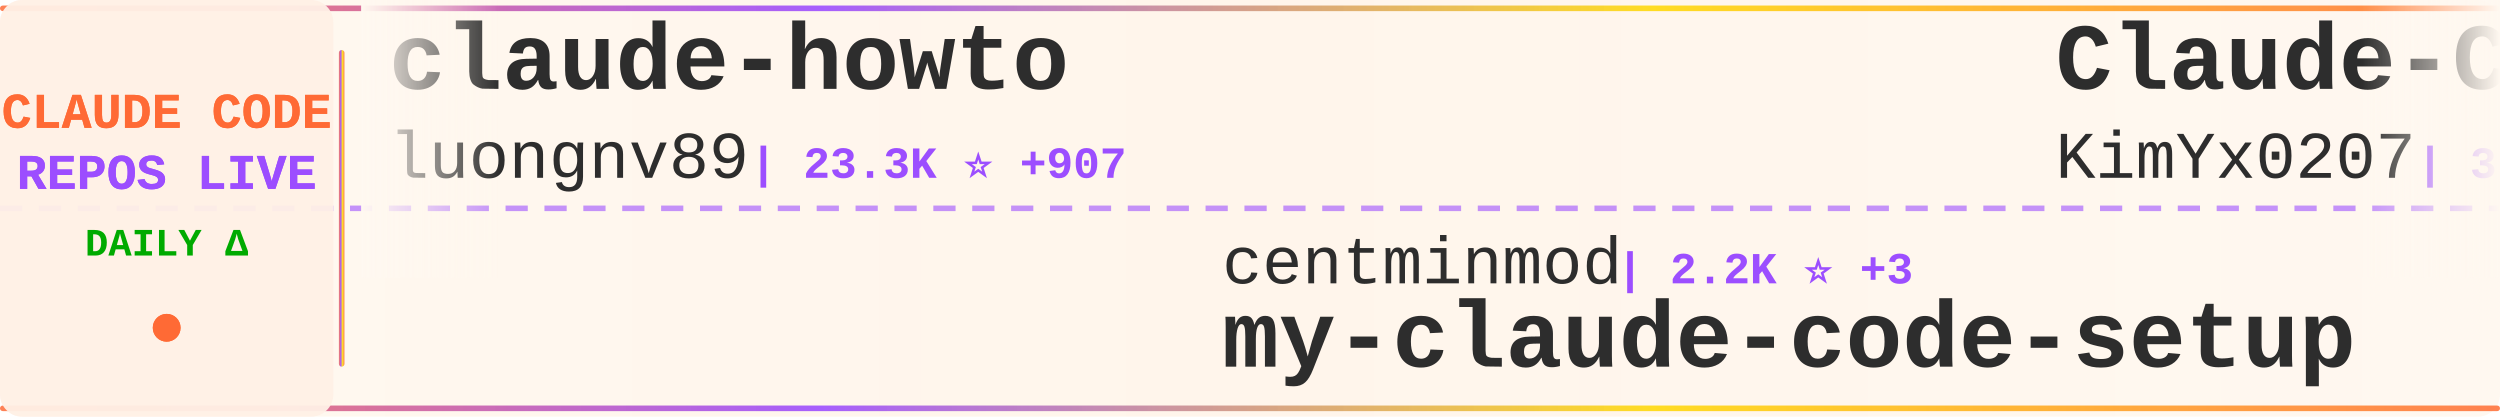
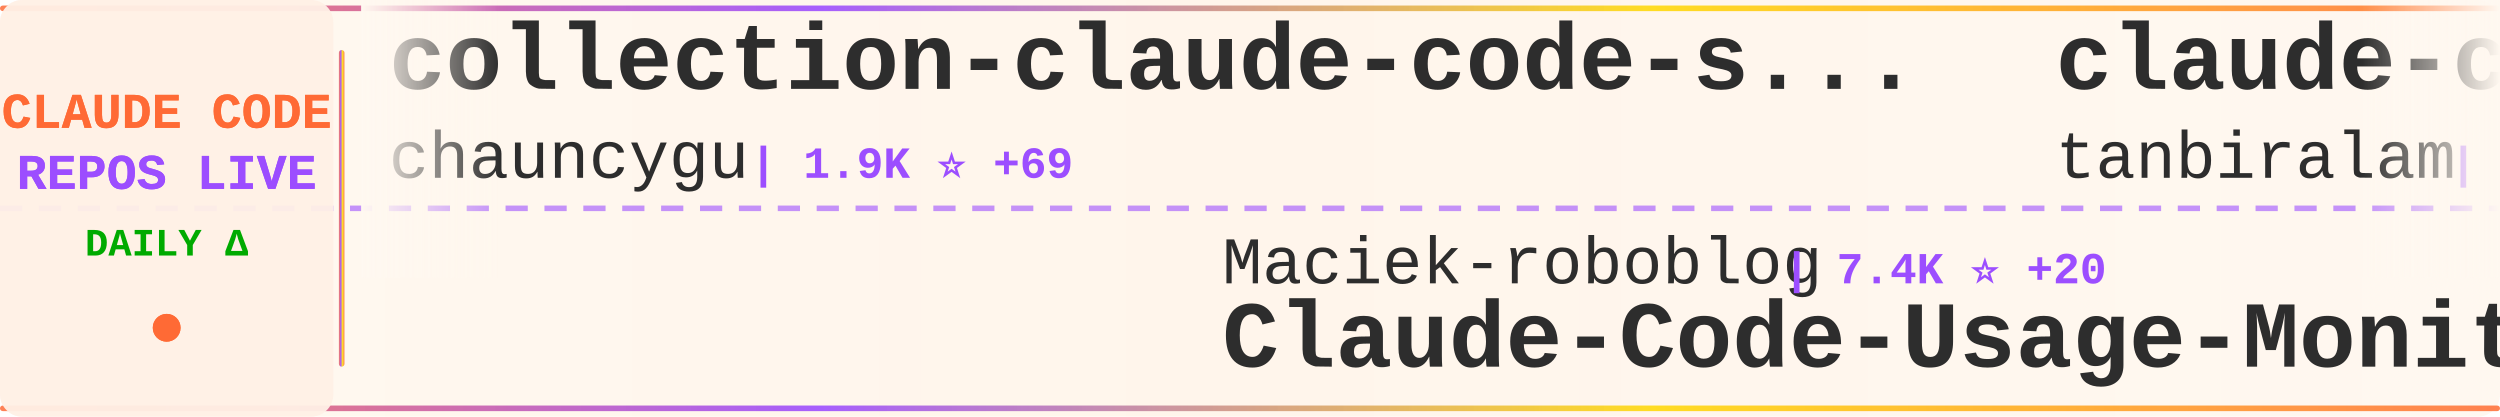
<svg xmlns="http://www.w3.org/2000/svg" width="900" height="150">
  <defs>
    <linearGradient id="tickerBg" x1="0%" y1="0%" x2="100%" y2="0%">
      <stop offset="0%" style="stop-color:#fff8f0;stop-opacity:0.98" />
      <stop offset="50%" style="stop-color:#fff5eb;stop-opacity:1" />
      <stop offset="100%" style="stop-color:#fff8f0;stop-opacity:0.98" />
    </linearGradient>
    <linearGradient id="borderGrad" x1="0%" y1="0%" x2="100%" y2="0%">
      <stop offset="0%" style="stop-color:#FF6B35;stop-opacity:0.85">
        <animate attributeName="stop-opacity" values="0.85;1;0.85" dur="2s" repeatCount="indefinite" />
      </stop>
      <stop offset="33%" style="stop-color:#9C4EFF;stop-opacity:0.9">
        <animate attributeName="stop-opacity" values="0.9;1;0.9" dur="2.2s" repeatCount="indefinite" />
      </stop>
      <stop offset="66%" style="stop-color:#FFD700;stop-opacity:0.85">
        <animate attributeName="stop-opacity" values="0.85;1;0.85" dur="1.8s" repeatCount="indefinite" />
      </stop>
      <stop offset="100%" style="stop-color:#FF6B35;stop-opacity:0.85">
        <animate attributeName="stop-opacity" values="0.85;1;0.85" dur="2s" repeatCount="indefinite" />
      </stop>
    </linearGradient>
    <filter id="textGlow">
      <feGaussianBlur stdDeviation="0.15" result="coloredBlur" />
      <feMerge>
        <feMergeNode in="coloredBlur" />
        <feMergeNode in="SourceGraphic" />
      </feMerge>
    </filter>
    <filter id="metricGlow">
      <feGaussianBlur stdDeviation="0.2" result="coloredBlur" />
      <feMerge>
        <feMergeNode in="coloredBlur" />
        <feMergeNode in="SourceGraphic" />
      </feMerge>
    </filter>
    <linearGradient id="leftFade" x1="0%" y1="0%" x2="100%" y2="0%">
      <stop offset="0%" style="stop-color:#fff8f0;stop-opacity:1" />
      <stop offset="100%" style="stop-color:#fff8f0;stop-opacity:0" />
    </linearGradient>
    <linearGradient id="rightFade" x1="0%" y1="0%" x2="100%" y2="0%">
      <stop offset="0%" style="stop-color:#fff8f0;stop-opacity:0" />
      <stop offset="100%" style="stop-color:#fff8f0;stop-opacity:1" />
    </linearGradient>
  </defs>
  <rect width="900" height="150" fill="url(#tickerBg)" rx="8" />
  <rect x="0" y="2" width="900" height="2" fill="url(#borderGrad)" rx="1" />
  <rect x="0" y="146" width="900" height="2" fill="url(#borderGrad)" rx="1" />
  <line x1="0" y1="75" x2="900" y2="75" stroke="#9C4EFF" stroke-width="2" stroke-dasharray="8 6" opacity="0.6" />
  <rect x="0" y="0" width="120" height="150" fill="#fff0e6" opacity="0.95" rx="8" />
  <text x="60" y="46" font-family="'Courier New', monospace" font-size="18" font-weight="bold" fill="#FF6B35" text-anchor="middle" filter="url(#textGlow)">
    CLAUDE CODE
  </text>
  <text x="60" y="68" font-family="'Courier New', monospace" font-size="18" font-weight="bold" fill="#9C4EFF" text-anchor="middle" filter="url(#textGlow)">
    REPOS LIVE
  </text>
  <text x="60" y="92" font-family="'Courier New', monospace" font-size="14" font-weight="bold" fill="#00aa00" text-anchor="middle">
    DAILY Δ
  </text>
  <circle cx="60" cy="118" r="5" fill="#FF6B35" filter="url(#metricGlow)">
    <animate attributeName="r" values="4;6;4" dur="1.5s" repeatCount="indefinite" />
    <animate attributeName="opacity" values="0.6;1;0.6" dur="1.5s" repeatCount="indefinite" />
  </circle>
  <rect x="122" y="18" width="2" height="114" fill="url(#borderGrad)" rx="1" />
  <clipPath id="tickerClip">
    <rect x="130" y="0" width="770" height="150" />
  </clipPath>
  <g clip-path="url(#tickerClip)">
    <g id="tickerItems">
      <animateTransform attributeName="transform" attributeType="XML" type="translate" from="0 0" to="-3000 0" dur="54s" repeatCount="indefinite" />
      <g transform="translate(0, 0)">
-         <text x="140" y="32" font-family="'Courier New', monospace" font-size="34" font-weight="bold" fill="#2d2d2d">claude-howto</text>
-         <text x="140" y="64" font-family="'Courier New', monospace" font-size="24" font-weight="normal" fill="#2d2d2d" opacity="1.0">luongnv89</text>
-         <text x="270" y="64" font-family="'Courier New', monospace" font-size="16" font-weight="bold" fill="#9C4EFF"> | 23.3K ⭐ +907</text>
+         <text x="140" y="32" font-family="'Courier New', monospace" font-size="34" font-weight="bold" fill="#2d2d2d">collection-claude-code-s...</text>
+         <text x="140" y="64" font-family="'Courier New', monospace" font-size="24" font-weight="normal" fill="#2d2d2d" opacity="1.0">chauncygu</text>
+         <text x="270" y="64" font-family="'Courier New', monospace" font-size="16" font-weight="bold" fill="#9C4EFF"> | 1.9K ⭐ +69</text>
      </g>
      <g transform="translate(300, 0)">
-         <text x="140" y="102" font-family="'Courier New', monospace" font-size="24" font-weight="normal" fill="#2d2d2d" opacity="1.0">centminmod</text>
-         <text x="282" y="102" font-family="'Courier New', monospace" font-size="16" font-weight="bold" fill="#9C4EFF"> | 2.2K ⭐ +3</text>
-         <text x="140" y="132" font-family="'Courier New', monospace" font-size="34" font-weight="bold" fill="#2d2d2d">my-claude-code-setup</text>
+         <text x="140" y="102" font-family="'Courier New', monospace" font-size="24" font-weight="normal" fill="#2d2d2d" opacity="1.0">Maciek-roboblog</text>
+         <text x="342" y="102" font-family="'Courier New', monospace" font-size="16" font-weight="bold" fill="#9C4EFF"> | 7.4K ⭐ +20</text>
+         <text x="140" y="132" font-family="'Courier New', monospace" font-size="34" font-weight="bold" fill="#2d2d2d">Claude-Code-Usage-Monito...</text>
      </g>
      <g transform="translate(600, 0)">
-         <text x="140" y="32" font-family="'Courier New', monospace" font-size="34" font-weight="bold" fill="#2d2d2d">Claude-Code-x-OpenClaw-G...</text>
-         <text x="140" y="64" font-family="'Courier New', monospace" font-size="24" font-weight="normal" fill="#2d2d2d" opacity="1.0">KimYx0207</text>
-         <text x="270" y="64" font-family="'Courier New', monospace" font-size="16" font-weight="bold" fill="#9C4EFF"> | 3.1K ⭐ +32</text>
+         <text x="140" y="32" font-family="'Courier New', monospace" font-size="34" font-weight="bold" fill="#2d2d2d">claude-code</text>
+         <text x="140" y="64" font-family="'Courier New', monospace" font-size="24" font-weight="normal" fill="#2d2d2d" opacity="1.0">tanbiralam</text>
+         <text x="282" y="64" font-family="'Courier New', monospace" font-size="16" font-weight="bold" fill="#9C4EFF"> | 1.3K ⭐ +21</text>
      </g>
      <g transform="translate(900, 0)">
-         <text x="140" y="102" font-family="'Courier New', monospace" font-size="24" font-weight="normal" fill="#2d2d2d" opacity="1.0">LING71671</text>
-         <text x="270" y="102" font-family="'Courier New', monospace" font-size="16" font-weight="bold" fill="#9C4EFF"> | 698 ⭐ +15</text>
-         <text x="140" y="132" font-family="'Courier New', monospace" font-size="34" font-weight="bold" fill="#2d2d2d">Open-ClaudeCode</text>
+         <text x="140" y="102" font-family="'Courier New', monospace" font-size="24" font-weight="normal" fill="#2d2d2d" opacity="1.0">zstmfhy</text>
+         <text x="246" y="102" font-family="'Courier New', monospace" font-size="16" font-weight="bold" fill="#9C4EFF"> | 190 ⭐</text>
+         <text x="140" y="132" font-family="'Courier New', monospace" font-size="34" font-weight="bold" fill="#2d2d2d">Claude-code</text>
      </g>
      <g transform="translate(1200, 0)">
-         <text x="140" y="32" font-family="'Courier New', monospace" font-size="34" font-weight="bold" fill="#2d2d2d">claude-code</text>
-         <text x="140" y="64" font-family="'Courier New', monospace" font-size="24" font-weight="normal" fill="#2d2d2d" opacity="1.0">jarmuine</text>
-         <text x="258" y="64" font-family="'Courier New', monospace" font-size="16" font-weight="bold" fill="#9C4EFF"> | 1.9K ⭐ +32</text>
+         <text x="140" y="32" font-family="'Courier New', monospace" font-size="34" font-weight="bold" fill="#2d2d2d">claude-code-telegram</text>
+         <text x="140" y="64" font-family="'Courier New', monospace" font-size="24" font-weight="normal" fill="#2d2d2d" opacity="1.0">RichardAtCT</text>
+         <text x="294" y="64" font-family="'Courier New', monospace" font-size="16" font-weight="bold" fill="#9C4EFF"> | 2.4K ⭐ +11</text>
      </g>
      <g transform="translate(1500, 0)">
-         <text x="140" y="102" font-family="'Courier New', monospace" font-size="24" font-weight="normal" fill="#2d2d2d" opacity="1.0">disler</text>
-         <text x="234" y="102" font-family="'Courier New', monospace" font-size="16" font-weight="bold" fill="#9C4EFF"> | 3.5K ⭐ +6</text>
-         <text x="140" y="132" font-family="'Courier New', monospace" font-size="34" font-weight="bold" fill="#2d2d2d">claude-code-hooks-master...</text>
+         <text x="140" y="102" font-family="'Courier New', monospace" font-size="24" font-weight="normal" fill="#2d2d2d" opacity="1.0">ChinaSiro</text>
+         <text x="270" y="102" font-family="'Courier New', monospace" font-size="16" font-weight="bold" fill="#9C4EFF"> | 8.7K ⭐ +68</text>
+         <text x="140" y="132" font-family="'Courier New', monospace" font-size="34" font-weight="bold" fill="#2d2d2d">claude-code-sourcemap</text>
      </g>
      <g transform="translate(1800, 0)">
-         <text x="140" y="32" font-family="'Courier New', monospace" font-size="34" font-weight="bold" fill="#2d2d2d">claude-code-base-action</text>
-         <text x="140" y="64" font-family="'Courier New', monospace" font-size="24" font-weight="normal" fill="#2d2d2d" opacity="1.0">anthropics</text>
-         <text x="282" y="64" font-family="'Courier New', monospace" font-size="16" font-weight="bold" fill="#9C4EFF"> | 785 ⭐</text>
+         <text x="140" y="32" font-family="'Courier New', monospace" font-size="34" font-weight="bold" fill="#2d2d2d">claude-coder</text>
+         <text x="140" y="64" font-family="'Courier New', monospace" font-size="24" font-weight="normal" fill="#2d2d2d" opacity="1.0">kodu-ai</text>
+         <text x="246" y="64" font-family="'Courier New', monospace" font-size="16" font-weight="bold" fill="#9C4EFF"> | 5.3K ⭐</text>
      </g>
      <g transform="translate(2100, 0)">
-         <text x="140" y="102" font-family="'Courier New', monospace" font-size="24" font-weight="normal" fill="#2d2d2d" opacity="1.0">eyaltoledano</text>
-         <text x="306" y="102" font-family="'Courier New', monospace" font-size="16" font-weight="bold" fill="#9C4EFF"> | 26.5K ⭐ +18</text>
-         <text x="140" y="132" font-family="'Courier New', monospace" font-size="34" font-weight="bold" fill="#2d2d2d">claude-task-master</text>
+         <text x="140" y="102" font-family="'Courier New', monospace" font-size="24" font-weight="normal" fill="#2d2d2d" opacity="1.0">isboyjc</text>
+         <text x="246" y="102" font-family="'Courier New', monospace" font-size="16" font-weight="bold" fill="#9C4EFF"> | 138 ⭐ +3</text>
+         <text x="140" y="132" font-family="'Courier New', monospace" font-size="34" font-weight="bold" fill="#2d2d2d">claude-code</text>
      </g>
      <g transform="translate(2400, 0)">
-         <text x="140" y="32" font-family="'Courier New', monospace" font-size="34" font-weight="bold" fill="#2d2d2d">awesome-claude-code-tool...</text>
-         <text x="140" y="64" font-family="'Courier New', monospace" font-size="24" font-weight="normal" fill="#2d2d2d" opacity="1.0">rohitg00</text>
-         <text x="258" y="64" font-family="'Courier New', monospace" font-size="16" font-weight="bold" fill="#9C4EFF"> | 1.1K ⭐ +15</text>
+         <text x="140" y="32" font-family="'Courier New', monospace" font-size="34" font-weight="bold" fill="#2d2d2d">claude-plugins-official</text>
+         <text x="140" y="64" font-family="'Courier New', monospace" font-size="24" font-weight="normal" fill="#2d2d2d" opacity="1.0">anthropics</text>
+         <text x="282" y="64" font-family="'Courier New', monospace" font-size="16" font-weight="bold" fill="#9C4EFF"> | 16.4K ⭐ +110</text>
      </g>
      <g transform="translate(2700, 0)">
-         <text x="140" y="102" font-family="'Courier New', monospace" font-size="24" font-weight="normal" fill="#2d2d2d" opacity="1.0">diet103</text>
-         <text x="246" y="102" font-family="'Courier New', monospace" font-size="16" font-weight="bold" fill="#9C4EFF"> | 9.4K ⭐ +5</text>
-         <text x="140" y="132" font-family="'Courier New', monospace" font-size="34" font-weight="bold" fill="#2d2d2d">claude-code-infrastructu...</text>
+         <text x="140" y="102" font-family="'Courier New', monospace" font-size="24" font-weight="normal" fill="#2d2d2d" opacity="1.0">OneRedOak</text>
+         <text x="270" y="102" font-family="'Courier New', monospace" font-size="16" font-weight="bold" fill="#9C4EFF"> | 3.8K ⭐</text>
+         <text x="140" y="132" font-family="'Courier New', monospace" font-size="34" font-weight="bold" fill="#2d2d2d">claude-code-workflows</text>
      </g>
      <g transform="translate(3000, 0)">
-         <text x="140" y="32" font-family="'Courier New', monospace" font-size="34" font-weight="bold" fill="#2d2d2d">claude-howto</text>
-         <text x="140" y="64" font-family="'Courier New', monospace" font-size="24" font-weight="normal" fill="#2d2d2d" opacity="1.0">luongnv89</text>
-         <text x="270" y="64" font-family="'Courier New', monospace" font-size="16" font-weight="bold" fill="#9C4EFF"> | 23.3K ⭐ +907</text>
+         <text x="140" y="32" font-family="'Courier New', monospace" font-size="34" font-weight="bold" fill="#2d2d2d">collection-claude-code-s...</text>
+         <text x="140" y="64" font-family="'Courier New', monospace" font-size="24" font-weight="normal" fill="#2d2d2d" opacity="1.0">chauncygu</text>
+         <text x="270" y="64" font-family="'Courier New', monospace" font-size="16" font-weight="bold" fill="#9C4EFF"> | 1.9K ⭐ +69</text>
      </g>
      <g transform="translate(3300, 0)">
-         <text x="140" y="102" font-family="'Courier New', monospace" font-size="24" font-weight="normal" fill="#2d2d2d" opacity="1.0">centminmod</text>
-         <text x="282" y="102" font-family="'Courier New', monospace" font-size="16" font-weight="bold" fill="#9C4EFF"> | 2.2K ⭐ +3</text>
-         <text x="140" y="132" font-family="'Courier New', monospace" font-size="34" font-weight="bold" fill="#2d2d2d">my-claude-code-setup</text>
+         <text x="140" y="102" font-family="'Courier New', monospace" font-size="24" font-weight="normal" fill="#2d2d2d" opacity="1.0">Maciek-roboblog</text>
+         <text x="342" y="102" font-family="'Courier New', monospace" font-size="16" font-weight="bold" fill="#9C4EFF"> | 7.4K ⭐ +20</text>
+         <text x="140" y="132" font-family="'Courier New', monospace" font-size="34" font-weight="bold" fill="#2d2d2d">Claude-Code-Usage-Monito...</text>
      </g>
      <g transform="translate(3600, 0)">
-         <text x="140" y="32" font-family="'Courier New', monospace" font-size="34" font-weight="bold" fill="#2d2d2d">Claude-Code-x-OpenClaw-G...</text>
-         <text x="140" y="64" font-family="'Courier New', monospace" font-size="24" font-weight="normal" fill="#2d2d2d" opacity="1.0">KimYx0207</text>
-         <text x="270" y="64" font-family="'Courier New', monospace" font-size="16" font-weight="bold" fill="#9C4EFF"> | 3.1K ⭐ +32</text>
+         <text x="140" y="32" font-family="'Courier New', monospace" font-size="34" font-weight="bold" fill="#2d2d2d">claude-code</text>
+         <text x="140" y="64" font-family="'Courier New', monospace" font-size="24" font-weight="normal" fill="#2d2d2d" opacity="1.0">tanbiralam</text>
+         <text x="282" y="64" font-family="'Courier New', monospace" font-size="16" font-weight="bold" fill="#9C4EFF"> | 1.3K ⭐ +21</text>
      </g>
      <g transform="translate(3900, 0)">
-         <text x="140" y="102" font-family="'Courier New', monospace" font-size="24" font-weight="normal" fill="#2d2d2d" opacity="1.0">LING71671</text>
-         <text x="270" y="102" font-family="'Courier New', monospace" font-size="16" font-weight="bold" fill="#9C4EFF"> | 698 ⭐ +15</text>
-         <text x="140" y="132" font-family="'Courier New', monospace" font-size="34" font-weight="bold" fill="#2d2d2d">Open-ClaudeCode</text>
+         <text x="140" y="102" font-family="'Courier New', monospace" font-size="24" font-weight="normal" fill="#2d2d2d" opacity="1.0">zstmfhy</text>
+         <text x="246" y="102" font-family="'Courier New', monospace" font-size="16" font-weight="bold" fill="#9C4EFF"> | 190 ⭐</text>
+         <text x="140" y="132" font-family="'Courier New', monospace" font-size="34" font-weight="bold" fill="#2d2d2d">Claude-code</text>
      </g>
    </g>
  </g>
  <rect x="130" y="0" width="50" height="100" fill="url(#leftFade)" />
  <rect x="850" y="0" width="50" height="100" fill="url(#rightFade)" />
</svg>
